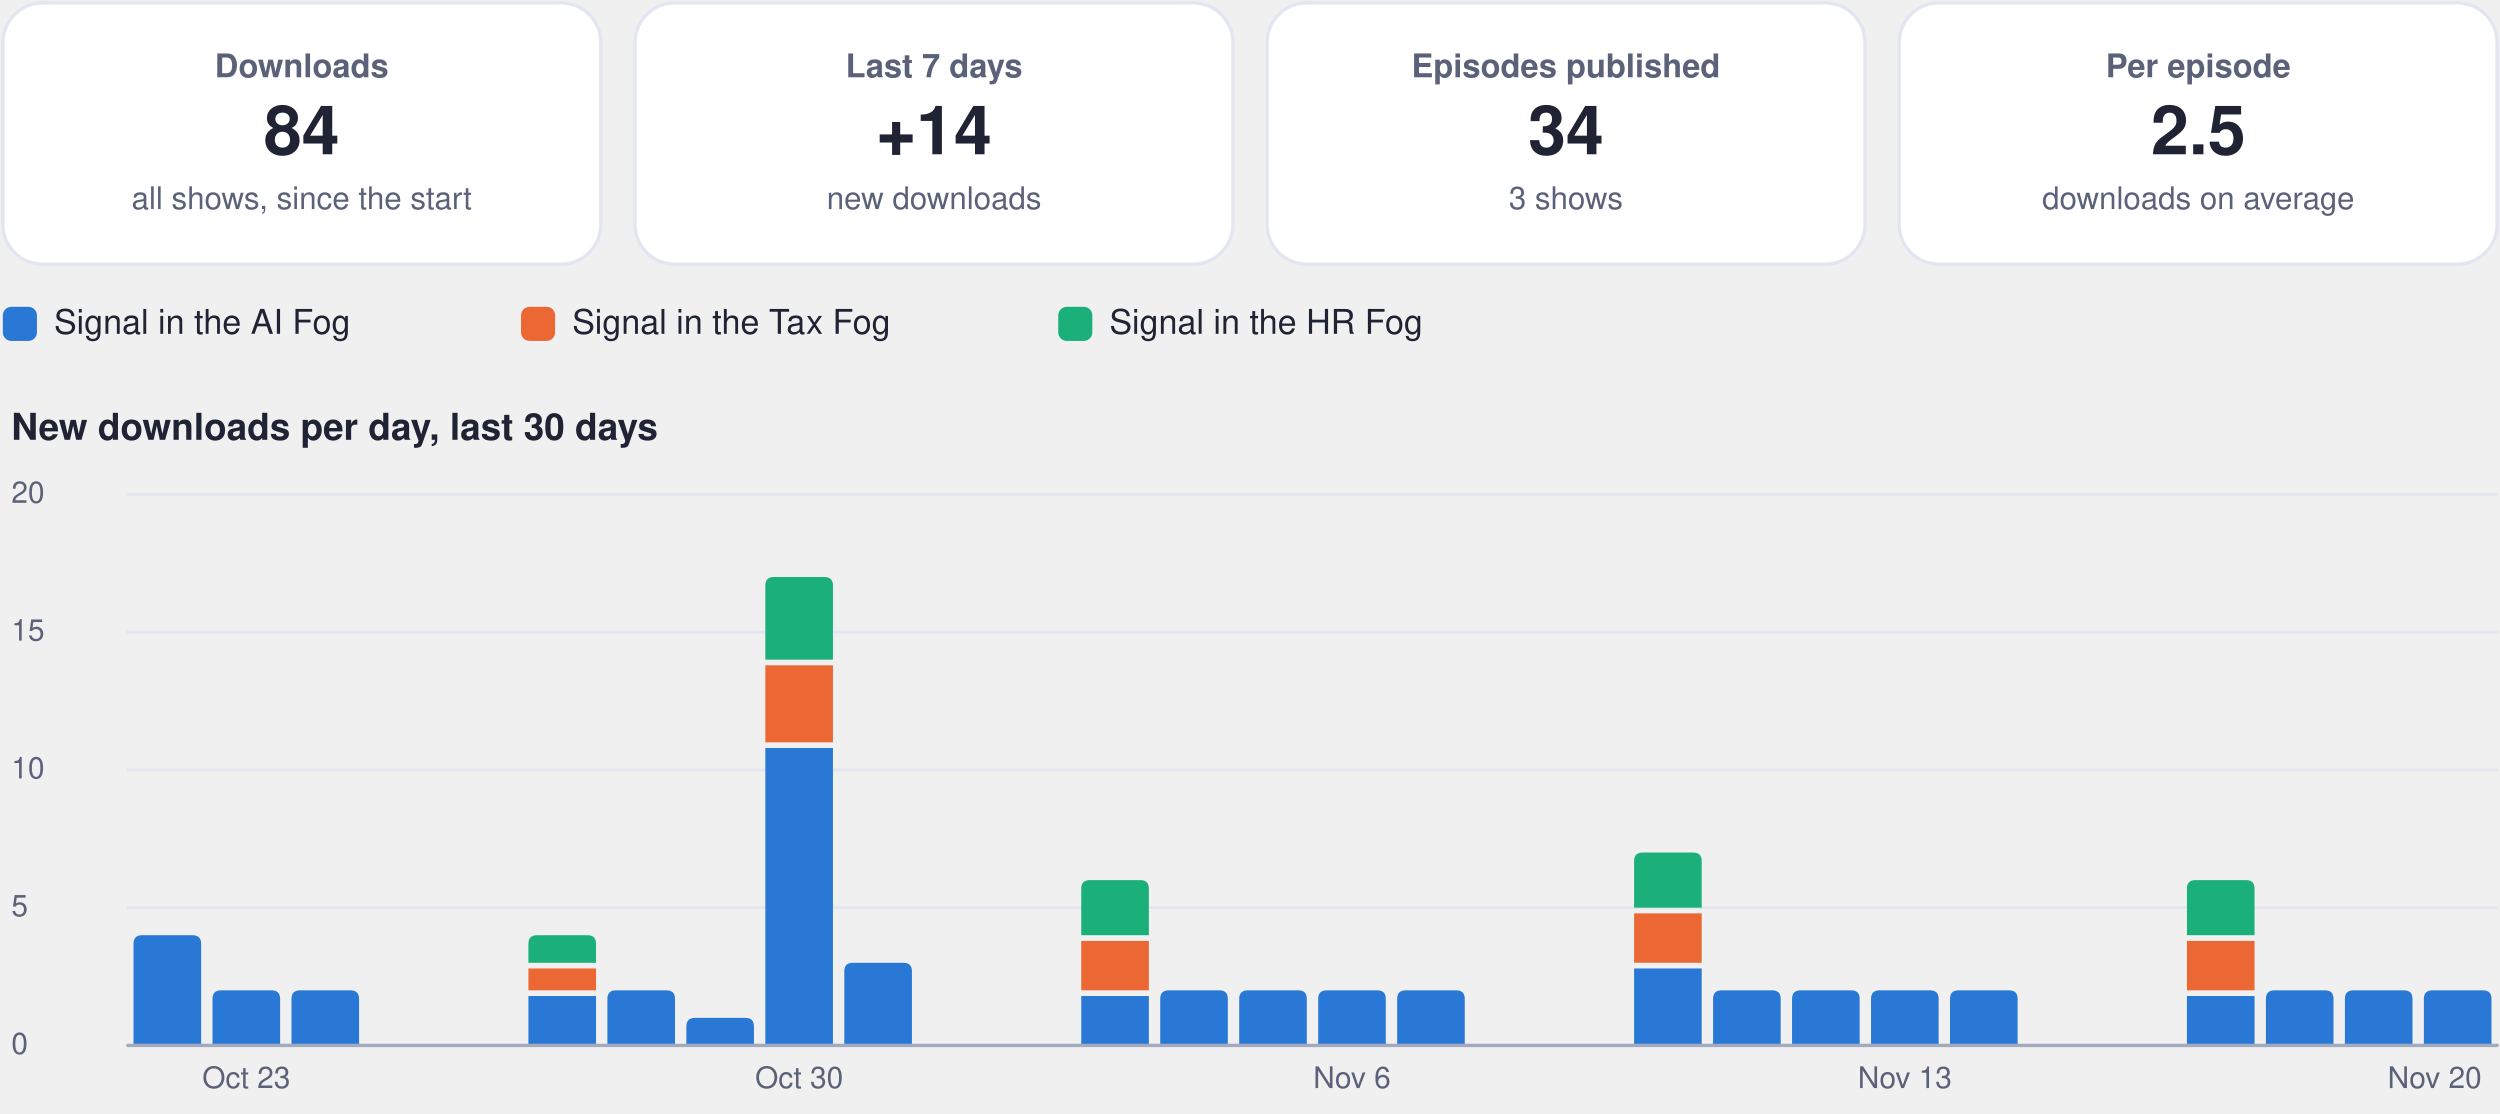
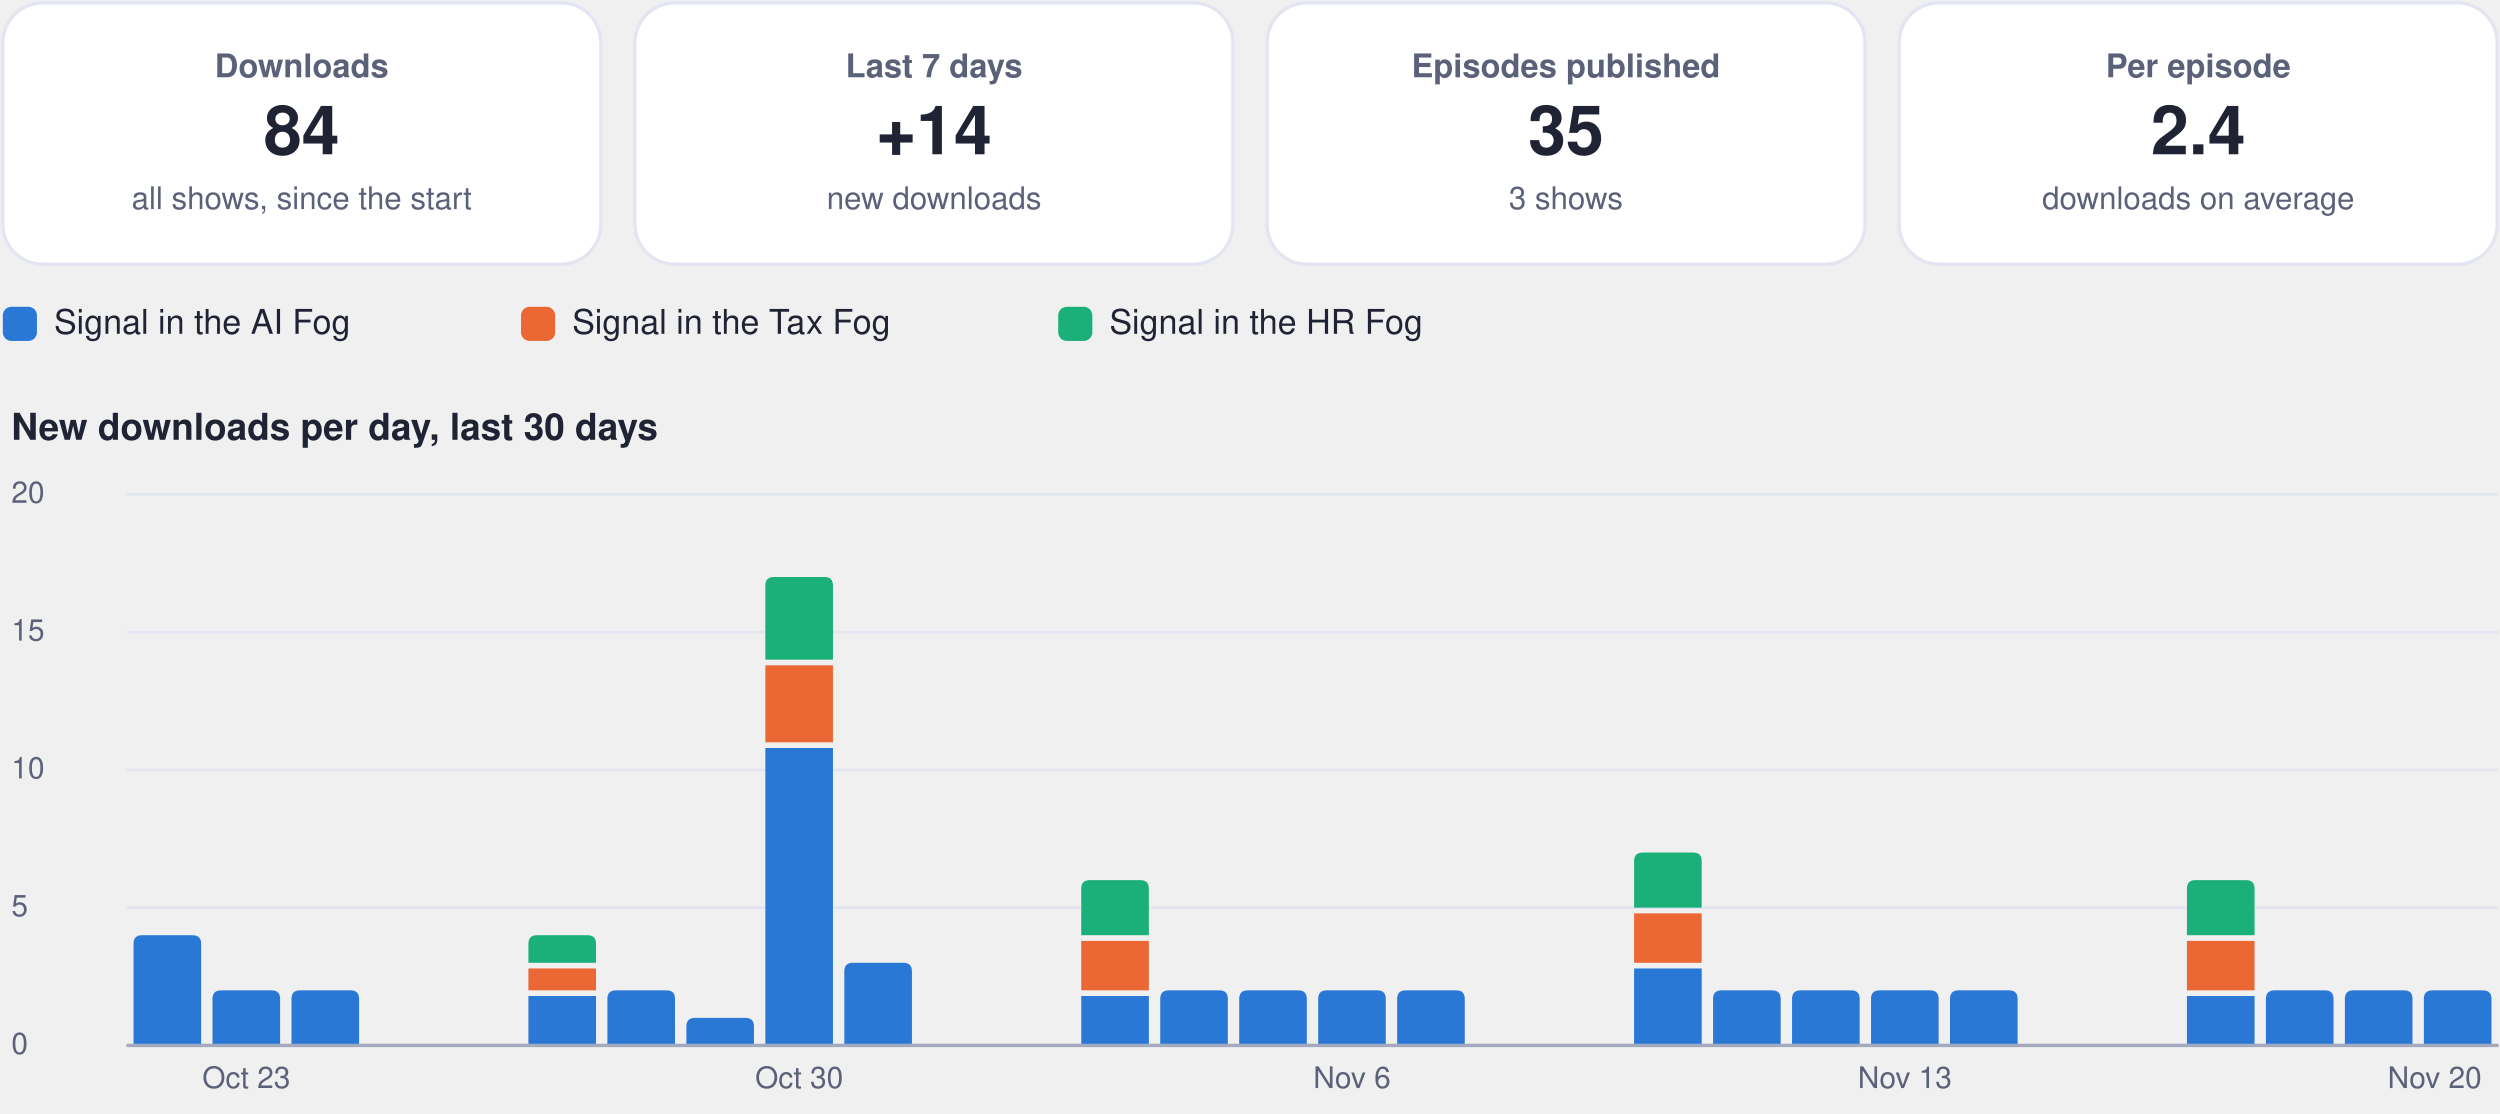
<svg xmlns="http://www.w3.org/2000/svg" viewBox="0 0 880 392" width="880" height="392" role="img" aria-label="Usage dashboard">
  <rect x="1.0" y="1.0" width="210.5" height="92.0" rx="14" fill="#ffffff" stroke="#e3e6f0" stroke-width="1.2" />
  <g class="box">
    <rect x="5.0" y="10.0" width="202.5" height="74.0" rx="12" fill="none" stroke="none" stroke-width="1.2" class="frame" />
    <text x="106.2" y="27.2" font-family="-apple-system, BlinkMacSystemFont, 'Segoe UI', Helvetica, Arial, sans-serif" font-size="11.5" font-weight="600" fill="#5b6178" text-anchor="middle">Downloads</text>
    <text x="106.2" y="54.3" font-family="-apple-system, BlinkMacSystemFont, 'Segoe UI', Helvetica, Arial, sans-serif" font-size="24" font-weight="750" fill="#1f2333" text-anchor="middle">84</text>
    <text x="106.2" y="73.6" font-family="-apple-system, BlinkMacSystemFont, 'Segoe UI', Helvetica, Arial, sans-serif" font-size="11" font-weight="400" fill="#5b6178" text-anchor="middle">all shows, since the start</text>
  </g>
  <rect x="223.5" y="1.0" width="210.5" height="92.0" rx="14" fill="#ffffff" stroke="#e3e6f0" stroke-width="1.2" />
  <g class="box">
    <rect x="227.5" y="10.0" width="202.5" height="74.0" rx="12" fill="none" stroke="none" stroke-width="1.2" class="frame" />
    <text x="328.8" y="27.2" font-family="-apple-system, BlinkMacSystemFont, 'Segoe UI', Helvetica, Arial, sans-serif" font-size="11.5" font-weight="600" fill="#5b6178" text-anchor="middle">Last 7 days</text>
    <text x="328.8" y="54.3" font-family="-apple-system, BlinkMacSystemFont, 'Segoe UI', Helvetica, Arial, sans-serif" font-size="24" font-weight="750" fill="#1f2333" text-anchor="middle">+14</text>
    <text x="328.8" y="73.6" font-family="-apple-system, BlinkMacSystemFont, 'Segoe UI', Helvetica, Arial, sans-serif" font-size="11" font-weight="400" fill="#5b6178" text-anchor="middle">new downloads</text>
  </g>
  <rect x="446.0" y="1.0" width="210.5" height="92.0" rx="14" fill="#ffffff" stroke="#e3e6f0" stroke-width="1.2" />
  <g class="box">
    <rect x="450.0" y="10.0" width="202.5" height="74.0" rx="12" fill="none" stroke="none" stroke-width="1.2" class="frame" />
    <text x="551.2" y="27.2" font-family="-apple-system, BlinkMacSystemFont, 'Segoe UI', Helvetica, Arial, sans-serif" font-size="11.5" font-weight="600" fill="#5b6178" text-anchor="middle">Episodes published</text>
-     <text x="551.2" y="54.3" font-family="-apple-system, BlinkMacSystemFont, 'Segoe UI', Helvetica, Arial, sans-serif" font-size="24" font-weight="750" fill="#1f2333" text-anchor="middle">34</text>
+     <text x="551.2" y="54.3" font-family="-apple-system, BlinkMacSystemFont, 'Segoe UI', Helvetica, Arial, sans-serif" font-size="24" font-weight="750" fill="#1f2333" text-anchor="middle">35</text>
    <text x="551.2" y="73.6" font-family="-apple-system, BlinkMacSystemFont, 'Segoe UI', Helvetica, Arial, sans-serif" font-size="11" font-weight="400" fill="#5b6178" text-anchor="middle">3 shows</text>
  </g>
  <rect x="668.5" y="1.0" width="210.5" height="92.0" rx="14" fill="#ffffff" stroke="#e3e6f0" stroke-width="1.2" />
  <g class="box">
    <rect x="672.5" y="10.0" width="202.5" height="74.0" rx="12" fill="none" stroke="none" stroke-width="1.2" class="frame" />
    <text x="773.8" y="27.2" font-family="-apple-system, BlinkMacSystemFont, 'Segoe UI', Helvetica, Arial, sans-serif" font-size="11.5" font-weight="600" fill="#5b6178" text-anchor="middle">Per episode</text>
-     <text x="773.8" y="54.3" font-family="-apple-system, BlinkMacSystemFont, 'Segoe UI', Helvetica, Arial, sans-serif" font-size="24" font-weight="750" fill="#1f2333" text-anchor="middle">2.5</text>
+     <text x="773.8" y="54.3" font-family="-apple-system, BlinkMacSystemFont, 'Segoe UI', Helvetica, Arial, sans-serif" font-size="24" font-weight="750" fill="#1f2333" text-anchor="middle">2.4</text>
    <text x="773.8" y="73.6" font-family="-apple-system, BlinkMacSystemFont, 'Segoe UI', Helvetica, Arial, sans-serif" font-size="11" font-weight="400" fill="#5b6178" text-anchor="middle">downloads on average</text>
  </g>
  <rect x="1.0" y="108.0" width="12.0" height="12.0" rx="3" fill="#2a78d6" stroke="none" stroke-width="1.2" />
  <g class="box">
    <rect x="17.0" y="105.0" width="148.4" height="18.0" rx="12" fill="none" stroke="none" stroke-width="1.2" class="frame" />
    <text x="19.0" y="117.5" font-family="-apple-system, BlinkMacSystemFont, 'Segoe UI', Helvetica, Arial, sans-serif" font-size="12" font-weight="500" fill="#1f2333" text-anchor="start">Signal in the AI Fog</text>
  </g>
  <rect x="183.4" y="108.0" width="12.0" height="12.0" rx="3" fill="#eb6834" stroke="none" stroke-width="1.2" />
  <g class="box">
    <rect x="199.4" y="105.0" width="155.1" height="18.0" rx="12" fill="none" stroke="none" stroke-width="1.2" class="frame" />
    <text x="201.4" y="117.5" font-family="-apple-system, BlinkMacSystemFont, 'Segoe UI', Helvetica, Arial, sans-serif" font-size="12" font-weight="500" fill="#1f2333" text-anchor="start">Signal in the Tax Fog</text>
  </g>
  <rect x="372.5" y="108.0" width="12.0" height="12.0" rx="3" fill="#1baf7a" stroke="none" stroke-width="1.2" />
  <g class="box">
    <rect x="388.5" y="105.0" width="148.4" height="18.0" rx="12" fill="none" stroke="none" stroke-width="1.2" class="frame" />
    <text x="390.5" y="117.5" font-family="-apple-system, BlinkMacSystemFont, 'Segoe UI', Helvetica, Arial, sans-serif" font-size="12" font-weight="500" fill="#1f2333" text-anchor="start">Signal in the HR Fog</text>
  </g>
  <g class="box">
    <rect x="1.0" y="140.0" width="878.0" height="22.0" rx="12" fill="none" stroke="none" stroke-width="1.2" class="frame" />
    <text x="4.0" y="154.8" font-family="-apple-system, BlinkMacSystemFont, 'Segoe UI', Helvetica, Arial, sans-serif" font-size="13" font-weight="700" fill="#1f2333" text-anchor="start">New downloads per day, last 30 days</text>
  </g>
  <path d="M45,368.0 L879,368.0" fill="none" stroke="#e3e6f0" stroke-width="1" stroke-linecap="round" stroke-linejoin="round" />
  <g class="box">
    <rect x="1.0" y="360.0" width="42.0" height="16.0" rx="12" fill="none" stroke="none" stroke-width="1.2" class="frame" />
    <text x="4.0" y="371.0" font-family="-apple-system, BlinkMacSystemFont, 'Segoe UI', Helvetica, Arial, sans-serif" font-size="10.5" font-weight="500" fill="#5b6178" text-anchor="start">0</text>
  </g>
  <path d="M45,319.5 L879,319.5" fill="none" stroke="#e3e6f0" stroke-width="1" stroke-linecap="round" stroke-linejoin="round" />
  <g class="box">
    <rect x="1.0" y="311.5" width="42.0" height="16.0" rx="12" fill="none" stroke="none" stroke-width="1.2" class="frame" />
    <text x="4.0" y="322.5" font-family="-apple-system, BlinkMacSystemFont, 'Segoe UI', Helvetica, Arial, sans-serif" font-size="10.5" font-weight="500" fill="#5b6178" text-anchor="start">5</text>
  </g>
  <path d="M45,271.0 L879,271.0" fill="none" stroke="#e3e6f0" stroke-width="1" stroke-linecap="round" stroke-linejoin="round" />
  <g class="box">
    <rect x="1.0" y="263.0" width="42.0" height="16.0" rx="12" fill="none" stroke="none" stroke-width="1.2" class="frame" />
    <text x="4.0" y="274.0" font-family="-apple-system, BlinkMacSystemFont, 'Segoe UI', Helvetica, Arial, sans-serif" font-size="10.5" font-weight="500" fill="#5b6178" text-anchor="start">10</text>
  </g>
  <path d="M45,222.5 L879,222.5" fill="none" stroke="#e3e6f0" stroke-width="1" stroke-linecap="round" stroke-linejoin="round" />
  <g class="box">
    <rect x="1.0" y="214.5" width="42.0" height="16.0" rx="12" fill="none" stroke="none" stroke-width="1.2" class="frame" />
    <text x="4.0" y="225.5" font-family="-apple-system, BlinkMacSystemFont, 'Segoe UI', Helvetica, Arial, sans-serif" font-size="10.5" font-weight="500" fill="#5b6178" text-anchor="start">15</text>
  </g>
  <path d="M45,174.0 L879,174.0" fill="none" stroke="#e3e6f0" stroke-width="1" stroke-linecap="round" stroke-linejoin="round" />
  <g class="box">
    <rect x="1.0" y="166.0" width="42.0" height="16.0" rx="12" fill="none" stroke="none" stroke-width="1.2" class="frame" />
    <text x="4.0" y="177.0" font-family="-apple-system, BlinkMacSystemFont, 'Segoe UI', Helvetica, Arial, sans-serif" font-size="10.5" font-weight="500" fill="#5b6178" text-anchor="start">20</text>
  </g>
  <path d="M47.0,368.0 L47.0,332.2 Q47.0,329.2 50.0,329.2 L67.8,329.2 Q70.8,329.2 70.8,332.2 L70.8,368.0 Z" fill="#2a78d6" />
  <path d="M74.8,368.0 L74.8,351.6 Q74.8,348.6 77.8,348.6 L95.6,348.6 Q98.6,348.6 98.6,351.6 L98.6,368.0 Z" fill="#2a78d6" />
  <g class="box">
    <rect x="64.7" y="372.0" width="44.0" height="16.0" rx="12" fill="none" stroke="none" stroke-width="1.2" class="frame" />
    <text x="86.7" y="383.0" font-family="-apple-system, BlinkMacSystemFont, 'Segoe UI', Helvetica, Arial, sans-serif" font-size="10.5" font-weight="500" fill="#5b6178" text-anchor="middle">Oct 23</text>
  </g>
  <path d="M102.6,368.0 L102.6,351.6 Q102.6,348.6 105.6,348.6 L123.4,348.6 Q126.4,348.6 126.4,351.6 L126.4,368.0 Z" fill="#2a78d6" />
  <path d="M186.0,350.6 h23.8 v17.4 h-23.8 Z" fill="#2a78d6" />
  <path d="M186.0,340.9 h23.8 v7.7 h-23.8 Z" fill="#eb6834" />
  <path d="M186.0,338.9 L186.0,332.2 Q186.0,329.2 189.0,329.2 L206.8,329.2 Q209.8,329.2 209.8,332.2 L209.8,338.9 Z" fill="#1baf7a" />
  <path d="M213.8,368.0 L213.8,351.6 Q213.8,348.6 216.8,348.6 L234.6,348.6 Q237.6,348.6 237.6,351.6 L237.6,368.0 Z" fill="#2a78d6" />
  <path d="M241.6,368.0 L241.6,361.3 Q241.6,358.3 244.6,358.3 L262.4,358.3 Q265.4,358.3 265.4,361.3 L265.4,368.0 Z" fill="#2a78d6" />
  <path d="M269.4,263.3 h23.8 v104.7 h-23.8 Z" fill="#2a78d6" />
  <path d="M269.4,234.2 h23.8 v27.1 h-23.8 Z" fill="#eb6834" />
  <path d="M269.4,232.2 L269.4,206.1 Q269.4,203.1 272.4,203.1 L290.2,203.1 Q293.2,203.1 293.2,206.1 L293.2,232.2 Z" fill="#1baf7a" />
  <g class="box">
    <rect x="259.3" y="372.0" width="44.0" height="16.0" rx="12" fill="none" stroke="none" stroke-width="1.2" class="frame" />
    <text x="281.3" y="383.0" font-family="-apple-system, BlinkMacSystemFont, 'Segoe UI', Helvetica, Arial, sans-serif" font-size="10.5" font-weight="500" fill="#5b6178" text-anchor="middle">Oct 30</text>
  </g>
  <path d="M297.2,368.0 L297.2,341.9 Q297.2,338.9 300.2,338.9 L318.0,338.9 Q321.0,338.9 321.0,341.9 L321.0,368.0 Z" fill="#2a78d6" />
  <path d="M380.6,350.6 h23.8 v17.4 h-23.8 Z" fill="#2a78d6" />
  <path d="M380.6,331.2 h23.8 v17.4 h-23.8 Z" fill="#eb6834" />
  <path d="M380.6,329.2 L380.6,312.8 Q380.6,309.8 383.6,309.8 L401.4,309.8 Q404.4,309.8 404.4,312.8 L404.4,329.2 Z" fill="#1baf7a" />
  <path d="M408.4,368.0 L408.4,351.6 Q408.4,348.6 411.4,348.6 L429.2,348.6 Q432.2,348.6 432.2,351.6 L432.2,368.0 Z" fill="#2a78d6" />
  <path d="M436.2,368.0 L436.2,351.6 Q436.2,348.6 439.2,348.6 L457.0,348.6 Q460.0,348.6 460.0,351.6 L460.0,368.0 Z" fill="#2a78d6" />
  <path d="M464.0,368.0 L464.0,351.6 Q464.0,348.6 467.0,348.6 L484.8,348.6 Q487.8,348.6 487.8,351.6 L487.8,368.0 Z" fill="#2a78d6" />
  <g class="box">
    <rect x="453.9" y="372.0" width="44.0" height="16.0" rx="12" fill="none" stroke="none" stroke-width="1.2" class="frame" />
    <text x="475.9" y="383.0" font-family="-apple-system, BlinkMacSystemFont, 'Segoe UI', Helvetica, Arial, sans-serif" font-size="10.5" font-weight="500" fill="#5b6178" text-anchor="middle">Nov 6</text>
  </g>
  <path d="M491.8,368.0 L491.8,351.6 Q491.8,348.6 494.8,348.6 L512.6,348.6 Q515.6,348.6 515.6,351.6 L515.6,368.0 Z" fill="#2a78d6" />
  <path d="M575.2,340.9 h23.8 v27.1 h-23.8 Z" fill="#2a78d6" />
  <path d="M575.2,321.5 h23.8 v17.4 h-23.8 Z" fill="#eb6834" />
  <path d="M575.2,319.5 L575.2,303.1 Q575.2,300.1 578.2,300.1 L596.0,300.1 Q599.0,300.1 599.0,303.1 L599.0,319.5 Z" fill="#1baf7a" />
  <path d="M603.0,368.0 L603.0,351.6 Q603.0,348.6 606.0,348.6 L623.8,348.6 Q626.8,348.6 626.8,351.6 L626.8,368.0 Z" fill="#2a78d6" />
  <path d="M630.8,368.0 L630.8,351.6 Q630.8,348.6 633.8,348.6 L651.6,348.6 Q654.6,348.6 654.6,351.6 L654.6,368.0 Z" fill="#2a78d6" />
  <path d="M658.6,368.0 L658.6,351.6 Q658.6,348.6 661.6,348.6 L679.4,348.6 Q682.4,348.6 682.4,351.6 L682.4,368.0 Z" fill="#2a78d6" />
  <g class="box">
    <rect x="648.5" y="372.0" width="44.0" height="16.0" rx="12" fill="none" stroke="none" stroke-width="1.2" class="frame" />
    <text x="670.5" y="383.0" font-family="-apple-system, BlinkMacSystemFont, 'Segoe UI', Helvetica, Arial, sans-serif" font-size="10.5" font-weight="500" fill="#5b6178" text-anchor="middle">Nov 13</text>
  </g>
  <path d="M686.4,368.0 L686.4,351.6 Q686.4,348.6 689.4,348.6 L707.2,348.6 Q710.2,348.6 710.2,351.6 L710.2,368.0 Z" fill="#2a78d6" />
  <path d="M769.8,350.6 h23.8 v17.4 h-23.8 Z" fill="#2a78d6" />
  <path d="M769.8,331.2 h23.8 v17.4 h-23.8 Z" fill="#eb6834" />
  <path d="M769.8,329.2 L769.8,312.8 Q769.8,309.8 772.8,309.8 L790.6,309.8 Q793.6,309.8 793.6,312.8 L793.6,329.2 Z" fill="#1baf7a" />
  <path d="M797.6,368.0 L797.6,351.6 Q797.6,348.6 800.6,348.6 L818.4,348.6 Q821.4,348.6 821.4,351.6 L821.4,368.0 Z" fill="#2a78d6" />
  <path d="M825.4,368.0 L825.4,351.6 Q825.4,348.6 828.4,348.6 L846.2,348.6 Q849.2,348.6 849.2,351.6 L849.2,368.0 Z" fill="#2a78d6" />
  <path d="M853.2,368.0 L853.2,351.6 Q853.2,348.6 856.2,348.6 L874.0,348.6 Q877.0,348.6 877.0,351.6 L877.0,368.0 Z" fill="#2a78d6" />
  <g class="box">
    <rect x="835.0" y="372.0" width="44.0" height="16.0" rx="12" fill="none" stroke="none" stroke-width="1.2" class="frame" />
    <text x="857.0" y="383.0" font-family="-apple-system, BlinkMacSystemFont, 'Segoe UI', Helvetica, Arial, sans-serif" font-size="10.5" font-weight="500" fill="#5b6178" text-anchor="middle">Nov 20</text>
  </g>
  <path d="M45,368 L879,368" fill="none" stroke="#a3a9bf" stroke-width="1.2" stroke-linecap="round" stroke-linejoin="round" />
</svg>
